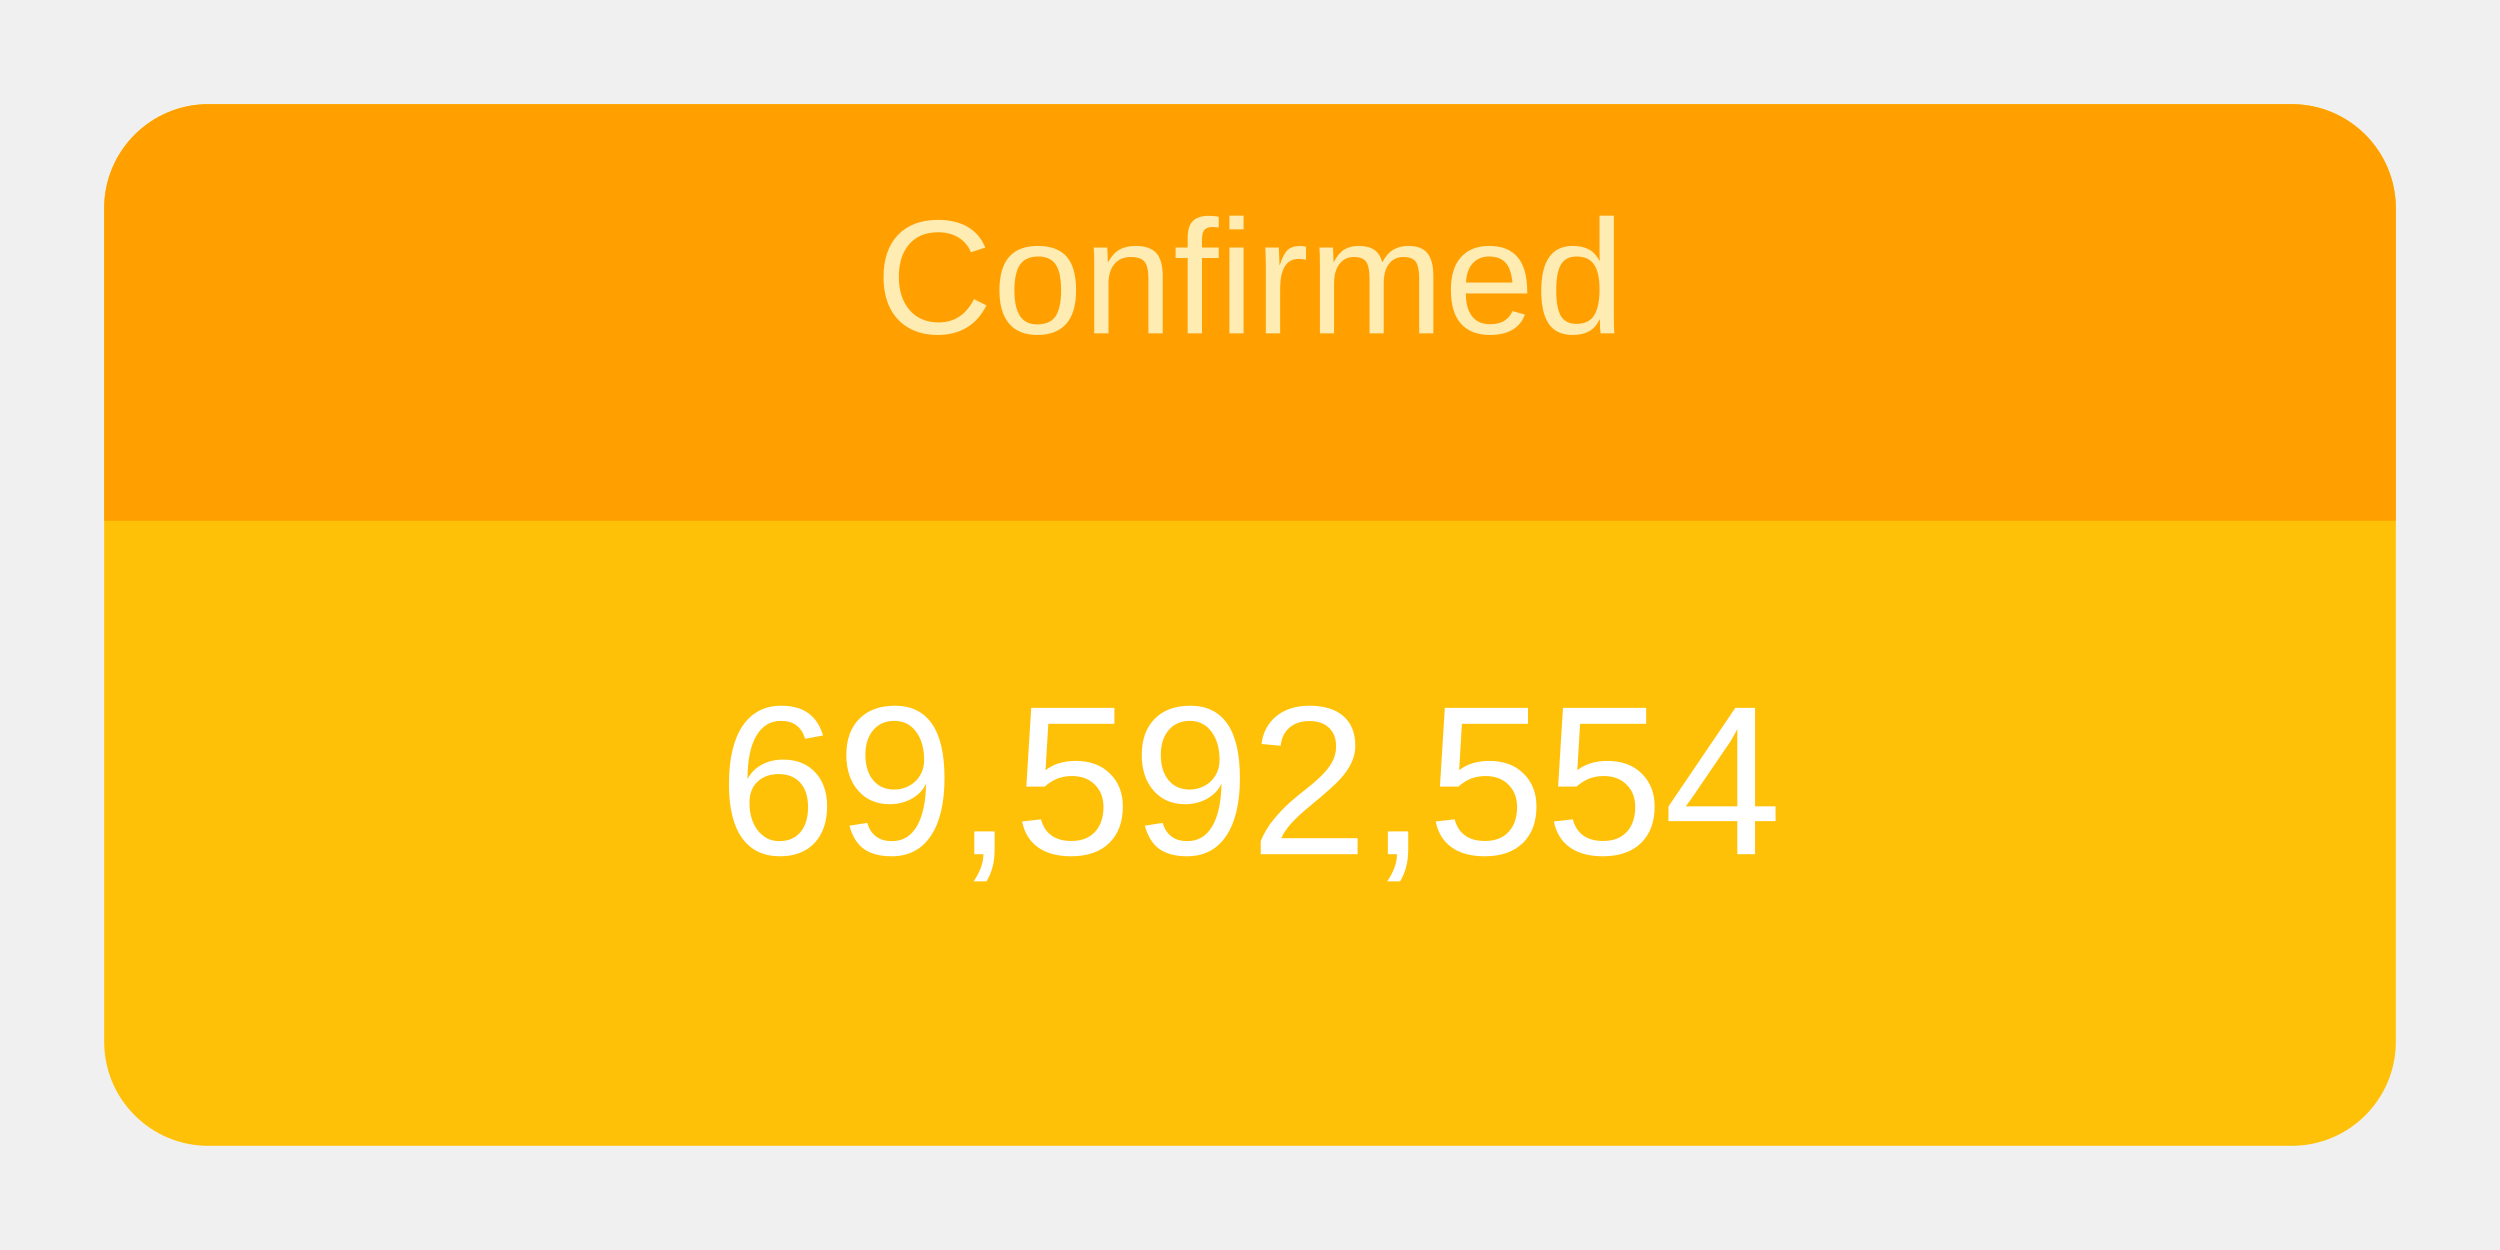
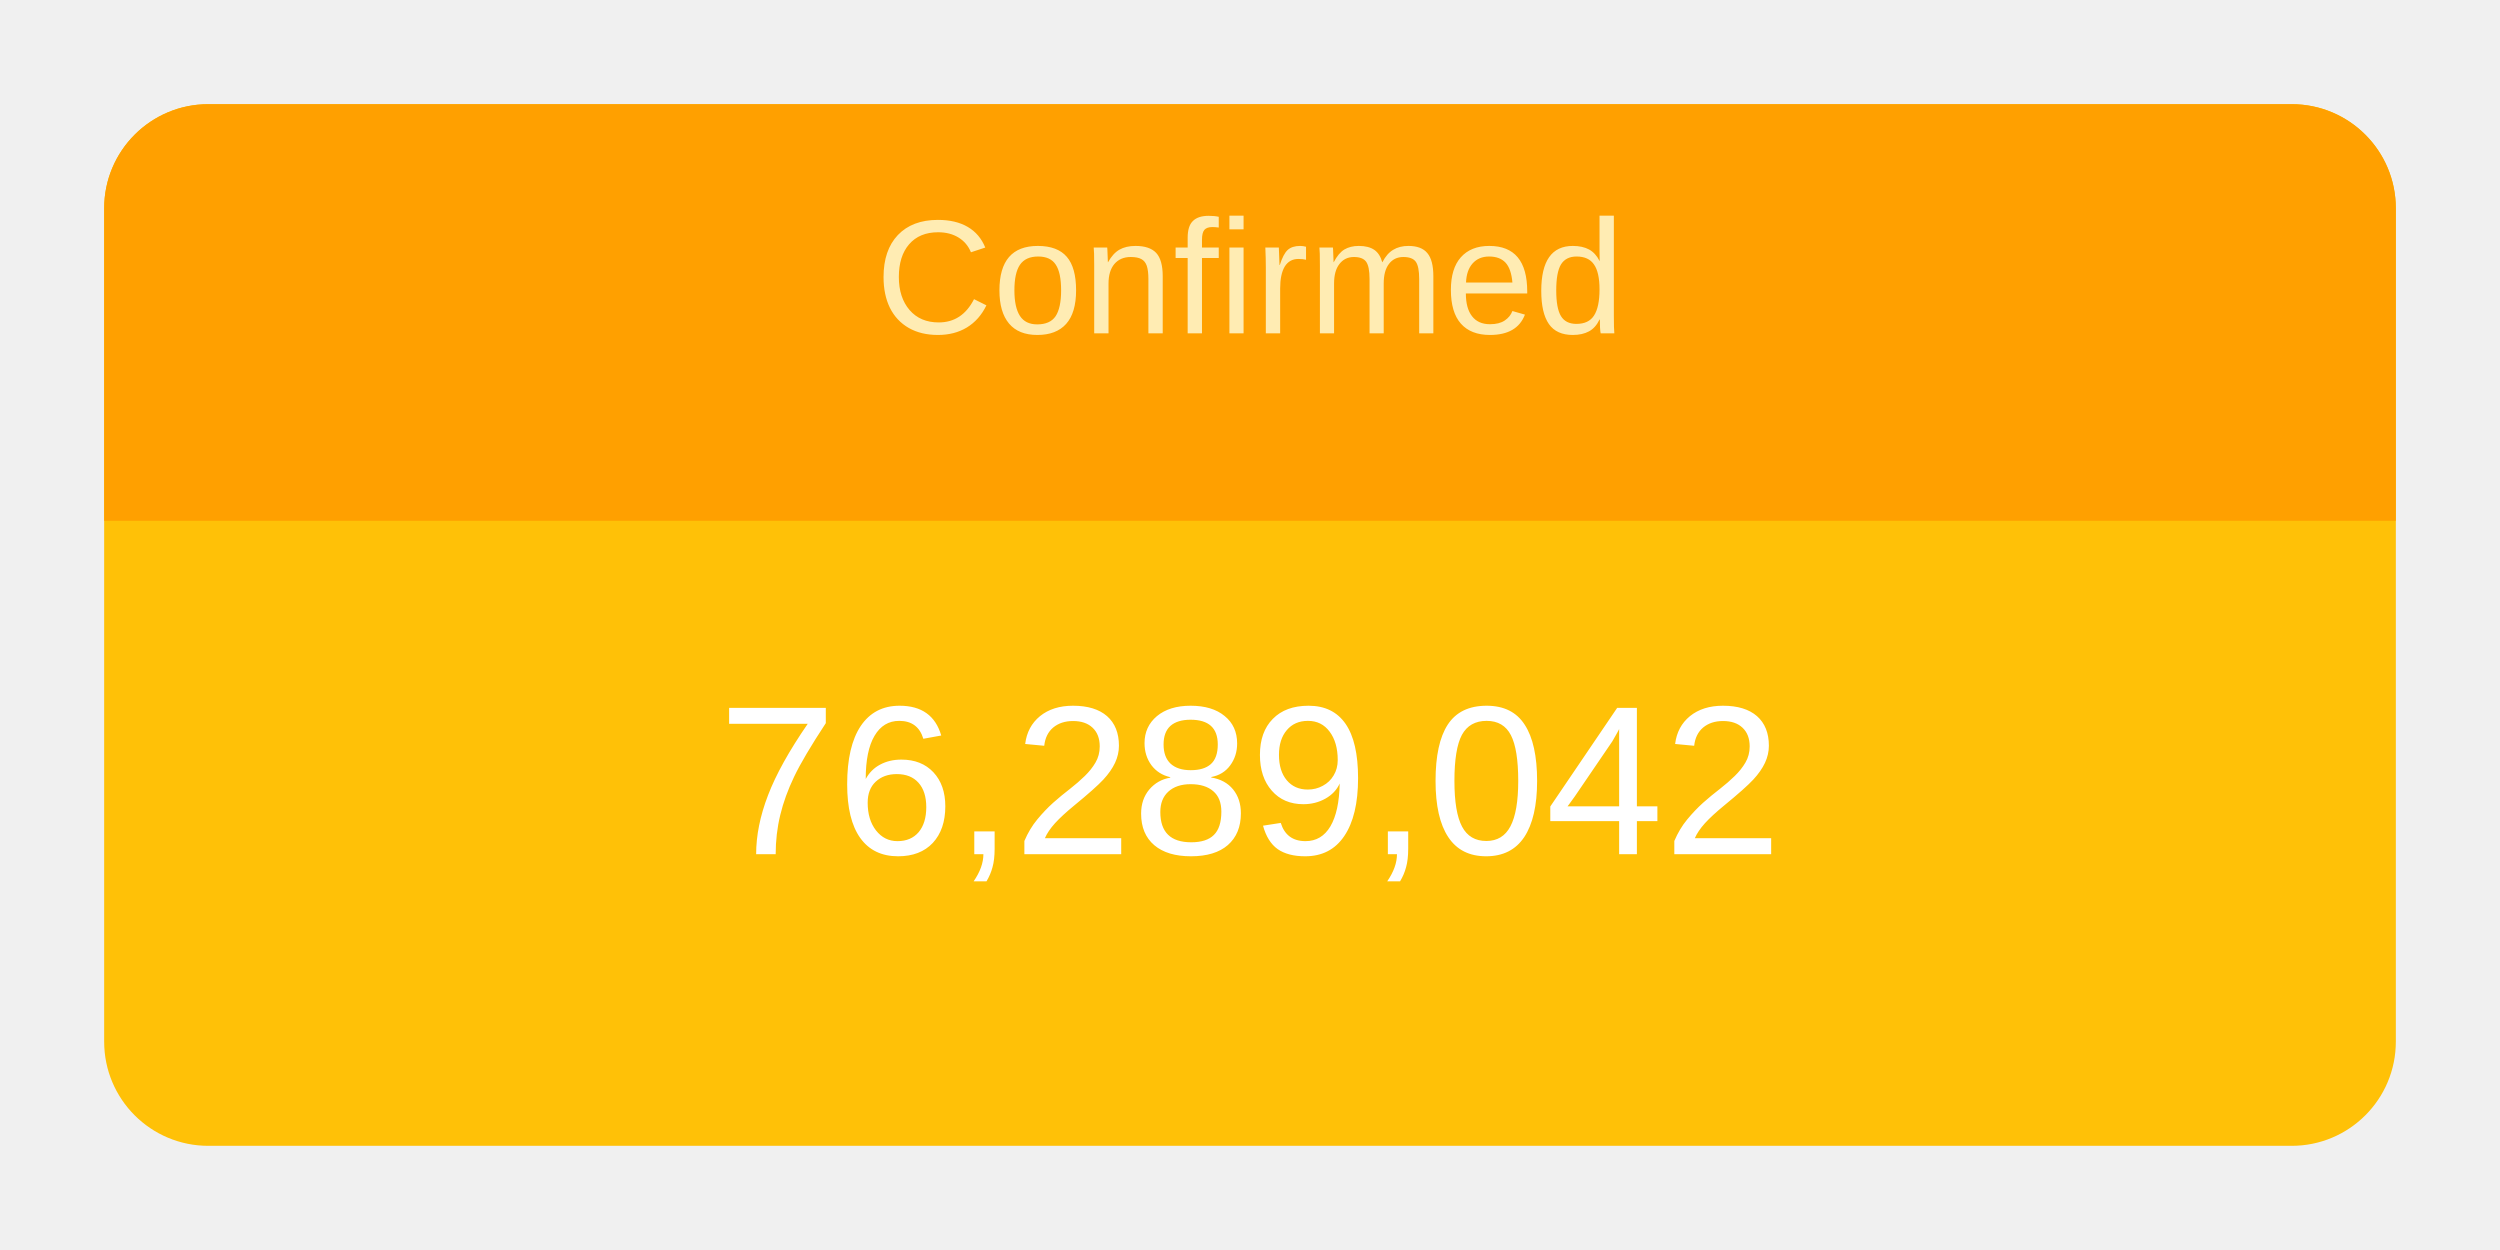
<svg xmlns="http://www.w3.org/2000/svg" height="120" viewBox="" width="240">
  <g transform="translate(10,10)">
    <rect rx="10" ry="10" width="220" height="100" style="fill: #ffc107; stroke-width: 5;" />
    <svg width="220" height="100">
      <text x="50%" y="72%" alignment-baseline="middle" text-anchor="middle" fill="white" font-size="1.7em" font-family="Arial, Helvetica, sans-serif">
-         69,592,554
+         76,289,042
      </text>
    </svg>
    <path fill="#FFA000" d=" M 210 0              a 10 10 0 0 1 10 10              v 30             h-220             v-30             a 10 10 0 0 1 10 -10" />
    <svg width="220" height="40">
      <text x="50%" y="55%" alignment-baseline="middle" text-anchor="middle" fill="#FFECB3" font-size="1.3em" font-family="Arial, Helvetica, sans-serif">
        Confirmed
      </text>
    </svg>
  </g>
</svg>
